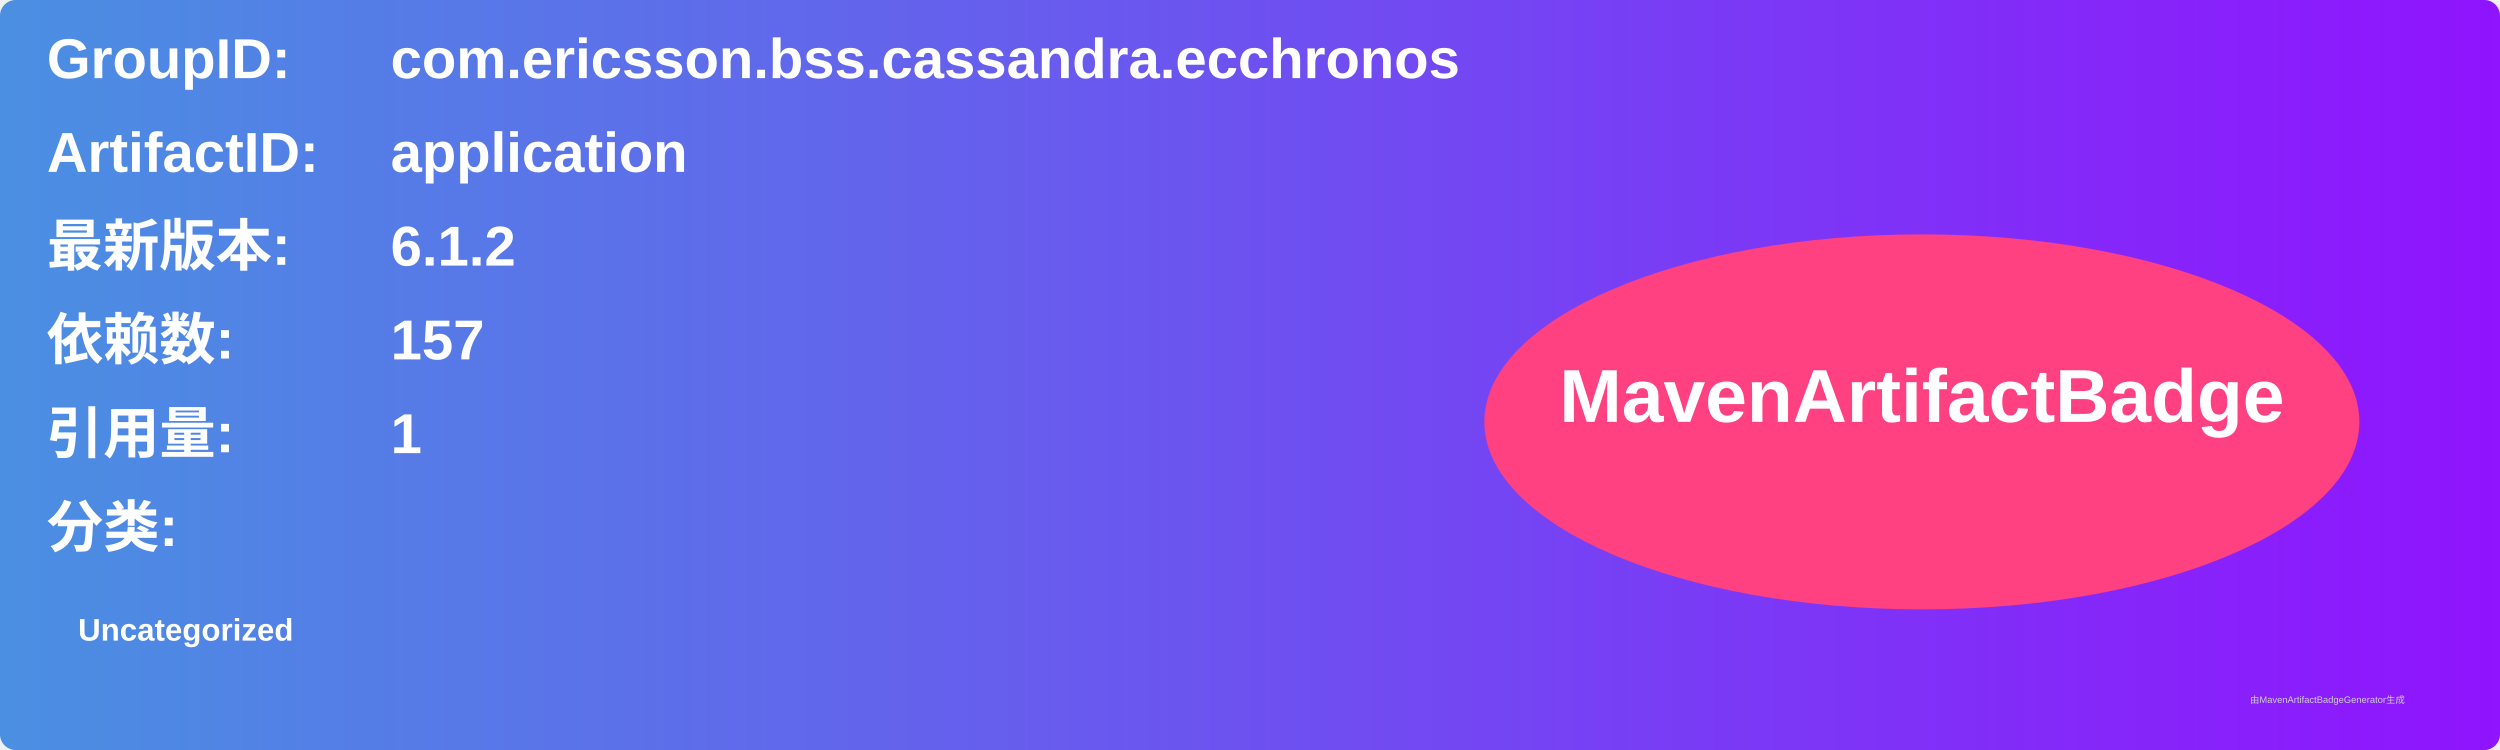
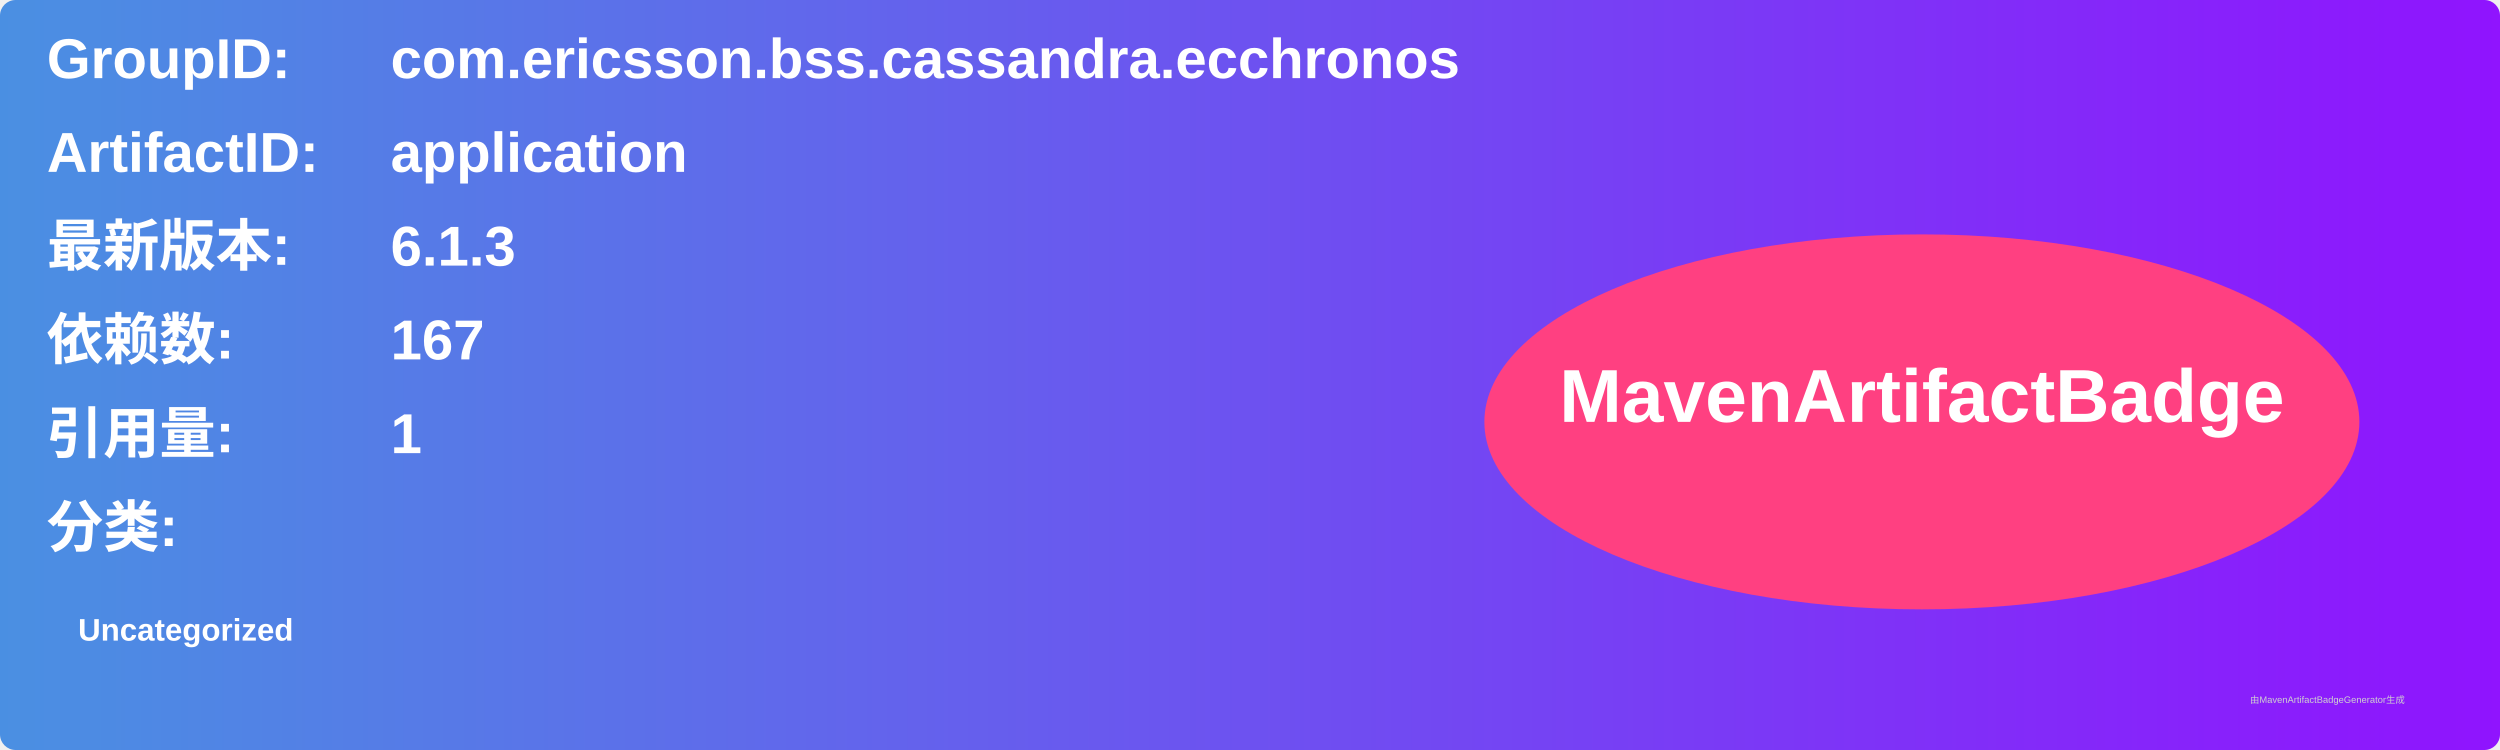
<svg xmlns="http://www.w3.org/2000/svg" width="800" height="240" viewBox="0 0 800 240">
  <linearGradient id="grad" x1="0%" y1="0%" x2="100%" y2="0%">
    <stop offset="0%" stop-color="#4a90e2" />
    <stop offset="100%" stop-color="#9013fe" />
  </linearGradient>
  <rect width="100%" height="100%" rx="5" ry="5" fill="url(#grad)" />
  <g transform="translate(15, 15)">
    <text x="0" y="10" font-family="Arial" font-size="18" fill="white" font-weight="bold" width="260">GroupID:</text>
    <text x="110" y="10" font-family="Arial" font-size="18" fill="white" font-weight="bold" width="460">com.ericsson.bss.cassandra.ecchronos</text>
    <text x="0" y="40" font-family="Arial" font-size="18" fill="white" font-weight="bold" width="260">ArtifactID:</text>
    <text x="110" y="40" font-family="Arial" font-size="18" fill="white" font-weight="bold" width="460">application</text>
    <text x="0" y="70" font-family="Arial" font-size="18" fill="white" font-weight="bold">最新版本:</text>
    <text x="110" y="70" font-family="Arial" font-size="18" fill="white" font-weight="bold">
-       <tspan font-weight="bold">6.1.2</tspan>
+       <tspan font-weight="bold">6.1.3</tspan>
    </text>
    <text x="0" y="100" font-family="Arial" font-size="18" fill="white" font-weight="bold">依赖数: </text>
    <text x="110" y="100" font-family="Arial" font-size="18" fill="white">
-       <tspan font-weight="bold">157</tspan>
+       <tspan font-weight="bold">167</tspan>
    </text>
    <text x="0" y="130" font-family="Arial" font-size="18" fill="white" font-weight="bold">引用量: </text>
    <text x="110" y="130" font-family="Arial" font-size="18" fill="white">
      <tspan font-weight="bold">1</tspan>
    </text>
    <text x="0" y="160" font-family="Arial" font-size="18" fill="white" font-weight="bold">分类:</text>
    <text x="10" y="190" font-family="Arial" font-size="10" fill="white">
      <tspan font-weight="bold">Uncategorized</tspan>
    </text>
    <ellipse cx="600" cy="120" rx="140" ry="60" fill="#ff4081" />
    <text x="600" y="120" text-anchor="middle" font-family="Arial" font-size="24" fill="white" font-weight="bold">MavenArtifactBadge</text>
  </g>
  <text x="720" y="225" font-family="Arial" font-size="3" fill="#d0d0d0">由MavenArtifactBadgeGenerator生成</text>
</svg>
